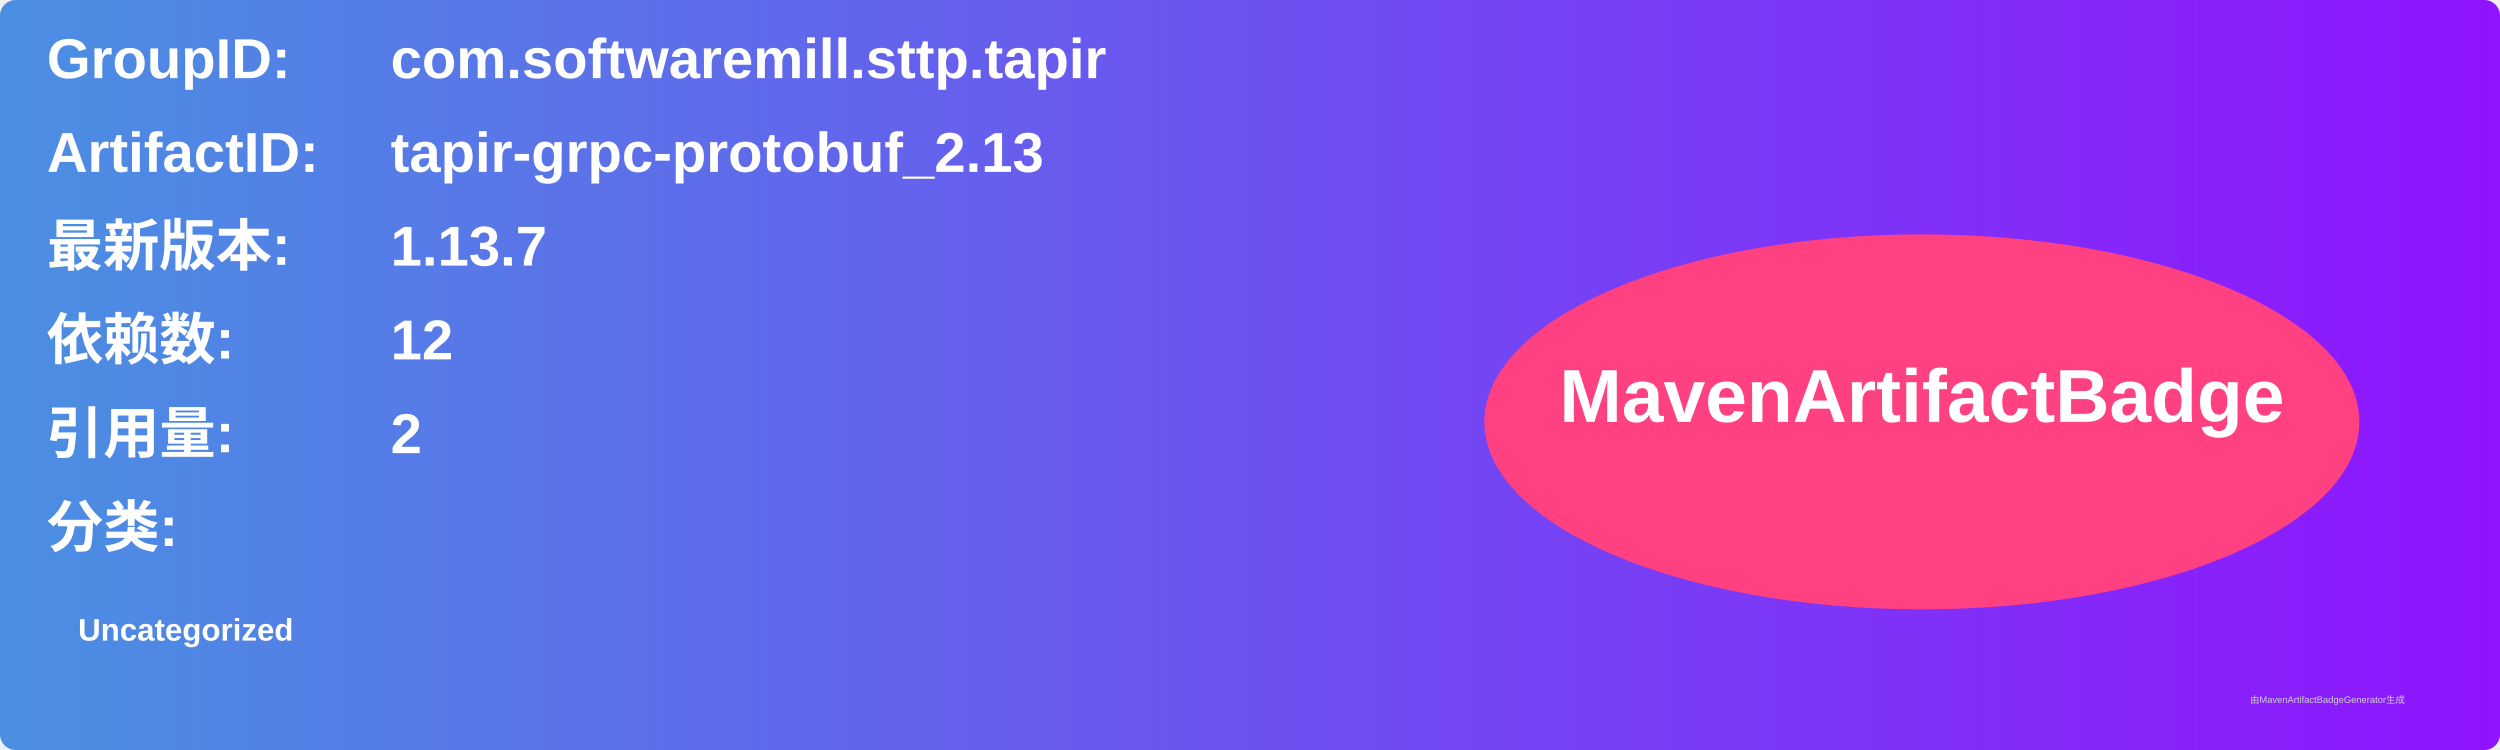
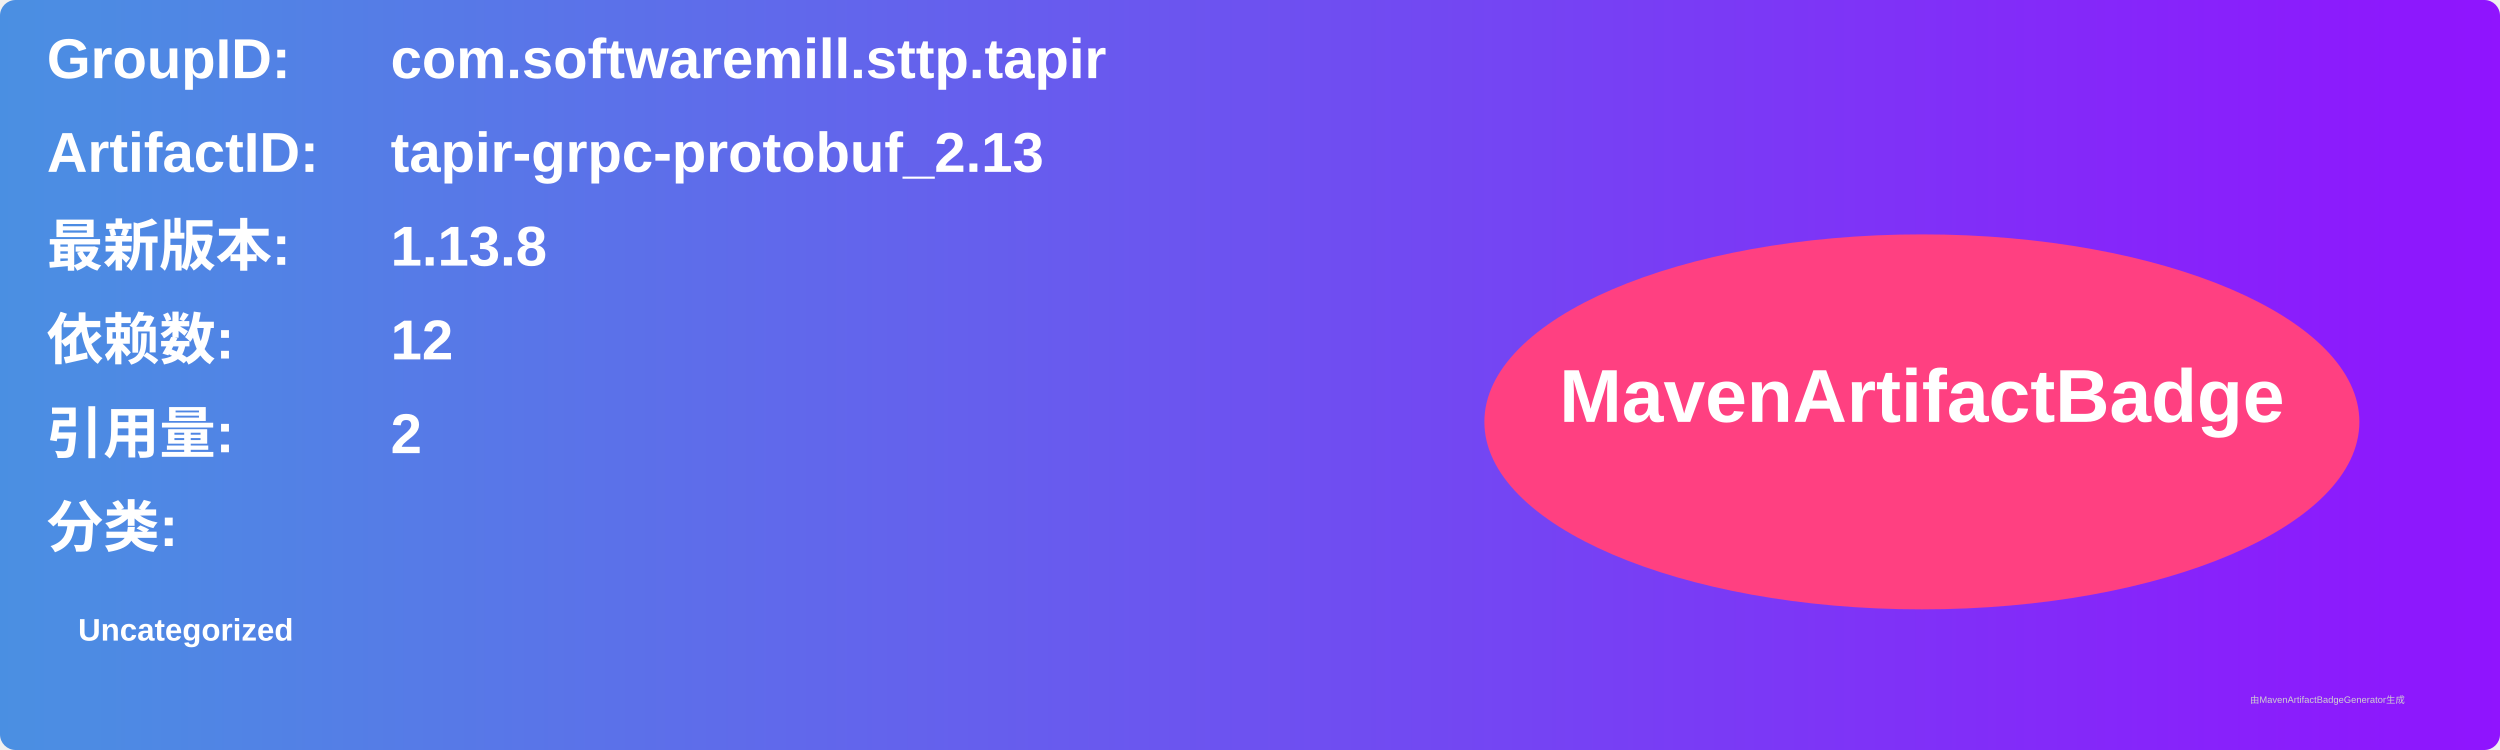
<svg xmlns="http://www.w3.org/2000/svg" width="800" height="240" viewBox="0 0 800 240">
  <linearGradient id="grad" x1="0%" y1="0%" x2="100%" y2="0%">
    <stop offset="0%" stop-color="#4a90e2" />
    <stop offset="100%" stop-color="#9013fe" />
  </linearGradient>
  <rect width="100%" height="100%" rx="5" ry="5" fill="url(#grad)" />
  <g transform="translate(15, 15)">
    <text x="0" y="10" font-family="Arial" font-size="18" fill="white" font-weight="bold" width="260">GroupID:</text>
    <text x="110" y="10" font-family="Arial" font-size="18" fill="white" font-weight="bold" width="460">com.softwaremill.sttp.tapir</text>
    <text x="0" y="40" font-family="Arial" font-size="18" fill="white" font-weight="bold" width="260">ArtifactID:</text>
    <text x="110" y="40" font-family="Arial" font-size="18" fill="white" font-weight="bold" width="460">tapir-grpc-protobuf_2.13</text>
    <text x="0" y="70" font-family="Arial" font-size="18" fill="white" font-weight="bold">最新版本:</text>
    <text x="110" y="70" font-family="Arial" font-size="18" fill="white" font-weight="bold">
-       <tspan font-weight="bold">1.13.7</tspan>
+       <tspan font-weight="bold">1.13.8</tspan>
    </text>
    <text x="0" y="100" font-family="Arial" font-size="18" fill="white" font-weight="bold">依赖数: </text>
    <text x="110" y="100" font-family="Arial" font-size="18" fill="white">
      <tspan font-weight="bold">12</tspan>
    </text>
    <text x="0" y="130" font-family="Arial" font-size="18" fill="white" font-weight="bold">引用量: </text>
    <text x="110" y="130" font-family="Arial" font-size="18" fill="white">
      <tspan font-weight="bold">2</tspan>
    </text>
    <text x="0" y="160" font-family="Arial" font-size="18" fill="white" font-weight="bold">分类:</text>
    <text x="10" y="190" font-family="Arial" font-size="10" fill="white">
      <tspan font-weight="bold">Uncategorized</tspan>
    </text>
    <ellipse cx="600" cy="120" rx="140" ry="60" fill="#ff4081" />
    <text x="600" y="120" text-anchor="middle" font-family="Arial" font-size="24" fill="white" font-weight="bold">MavenArtifactBadge</text>
  </g>
  <text x="720" y="225" font-family="Arial" font-size="3" fill="#d0d0d0">由MavenArtifactBadgeGenerator生成</text>
</svg>
